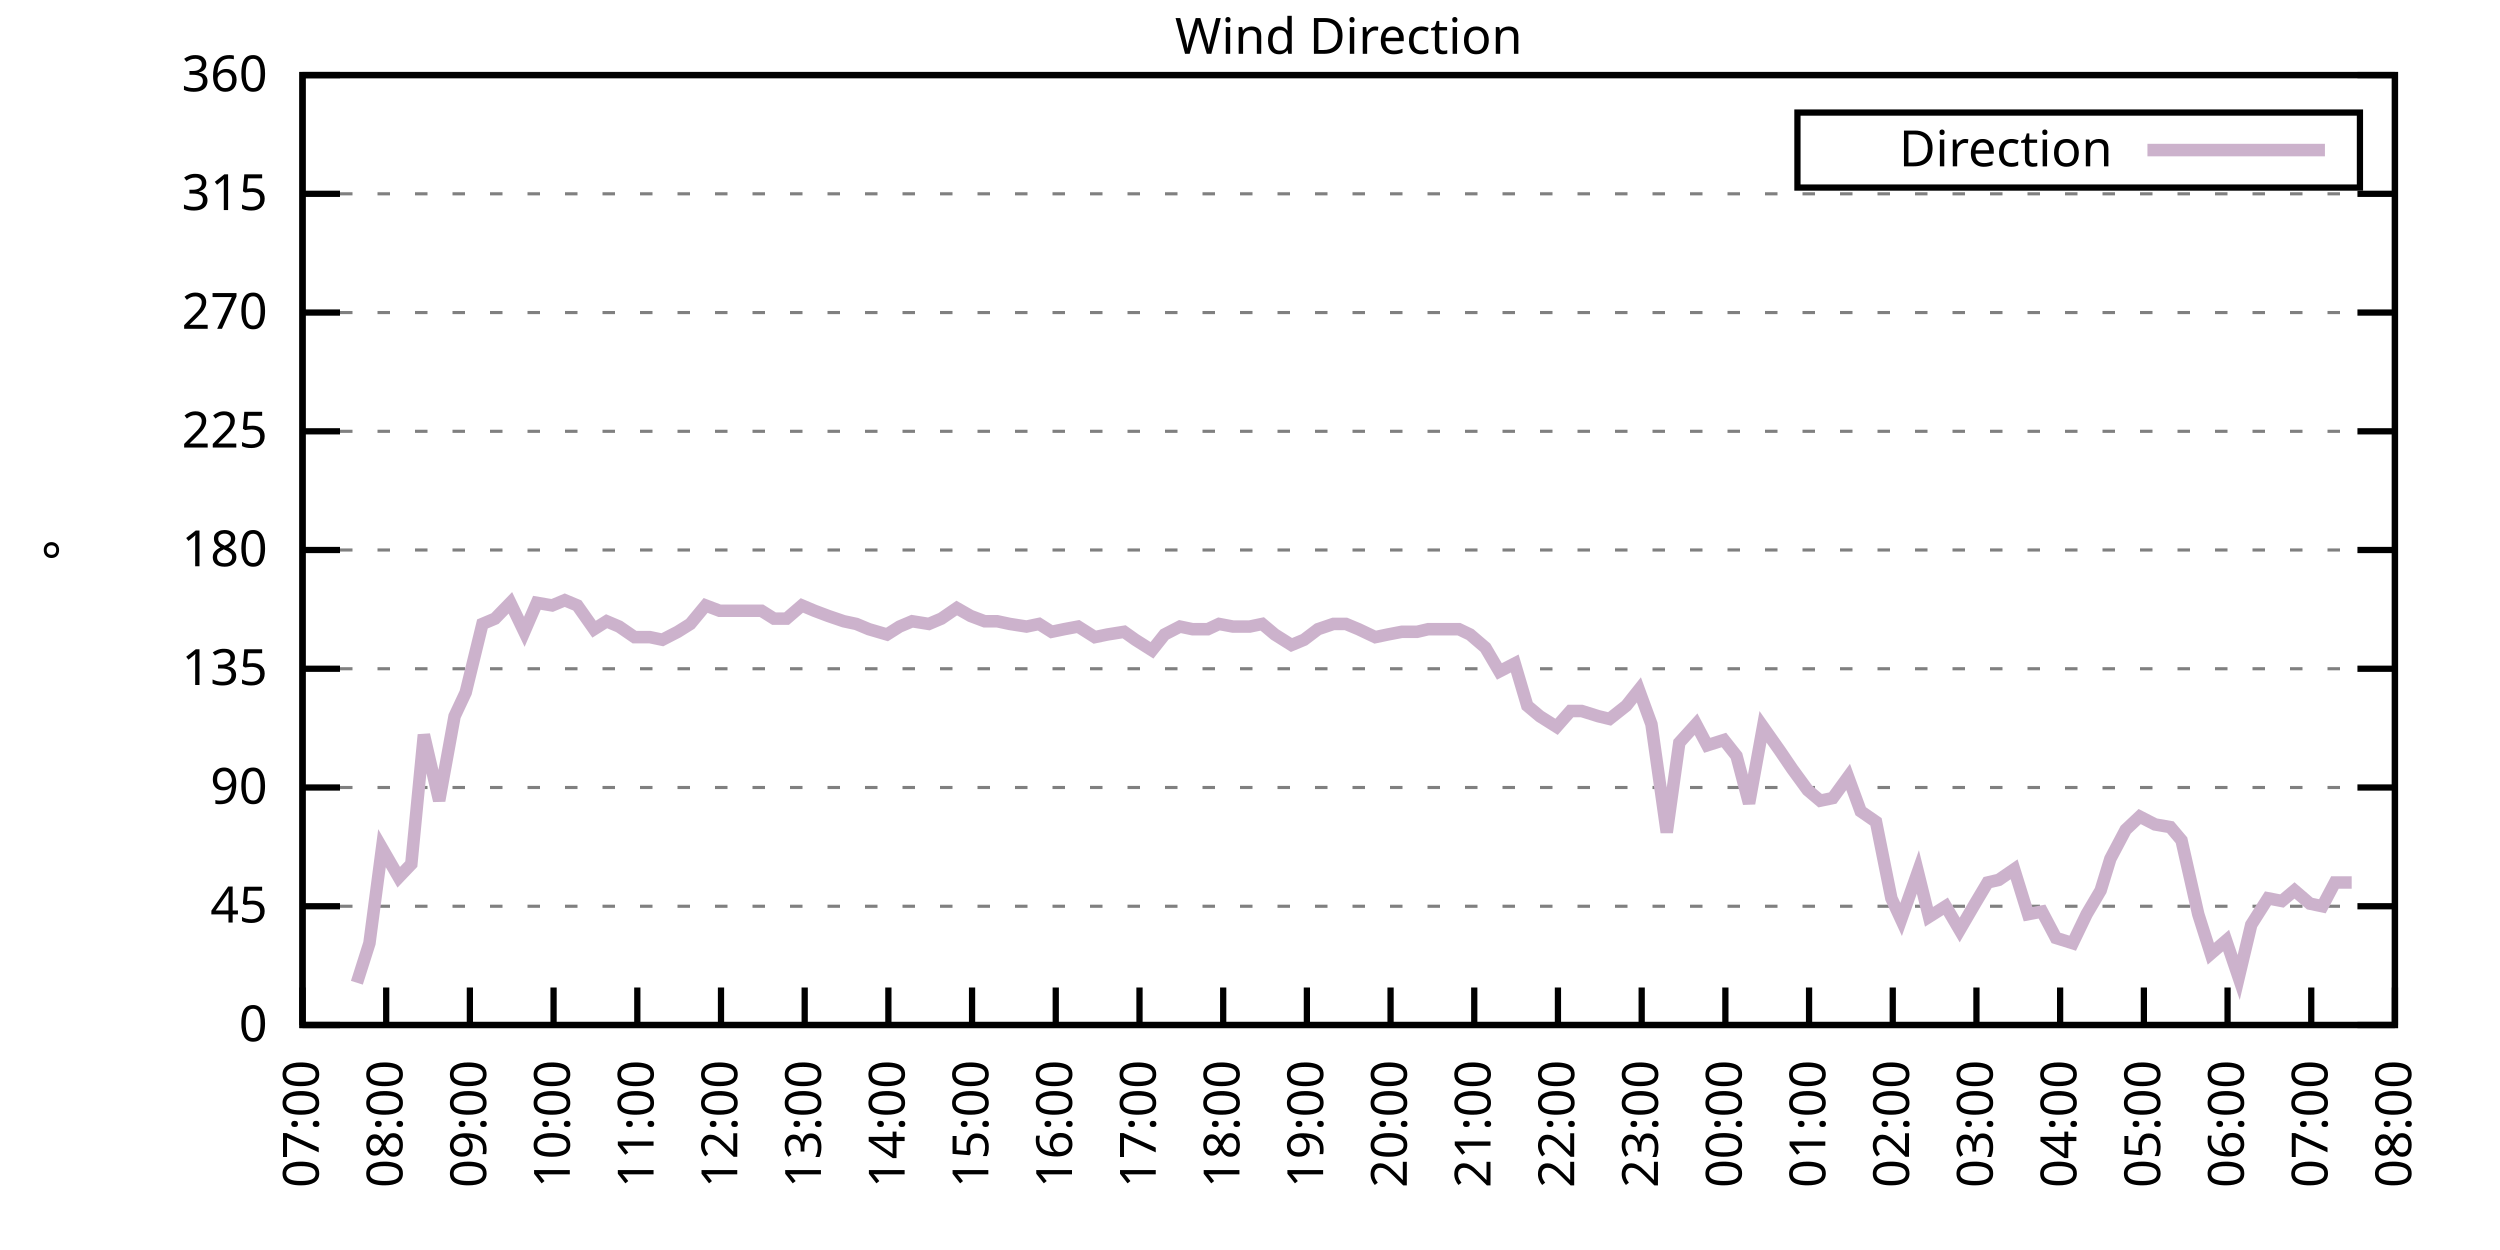
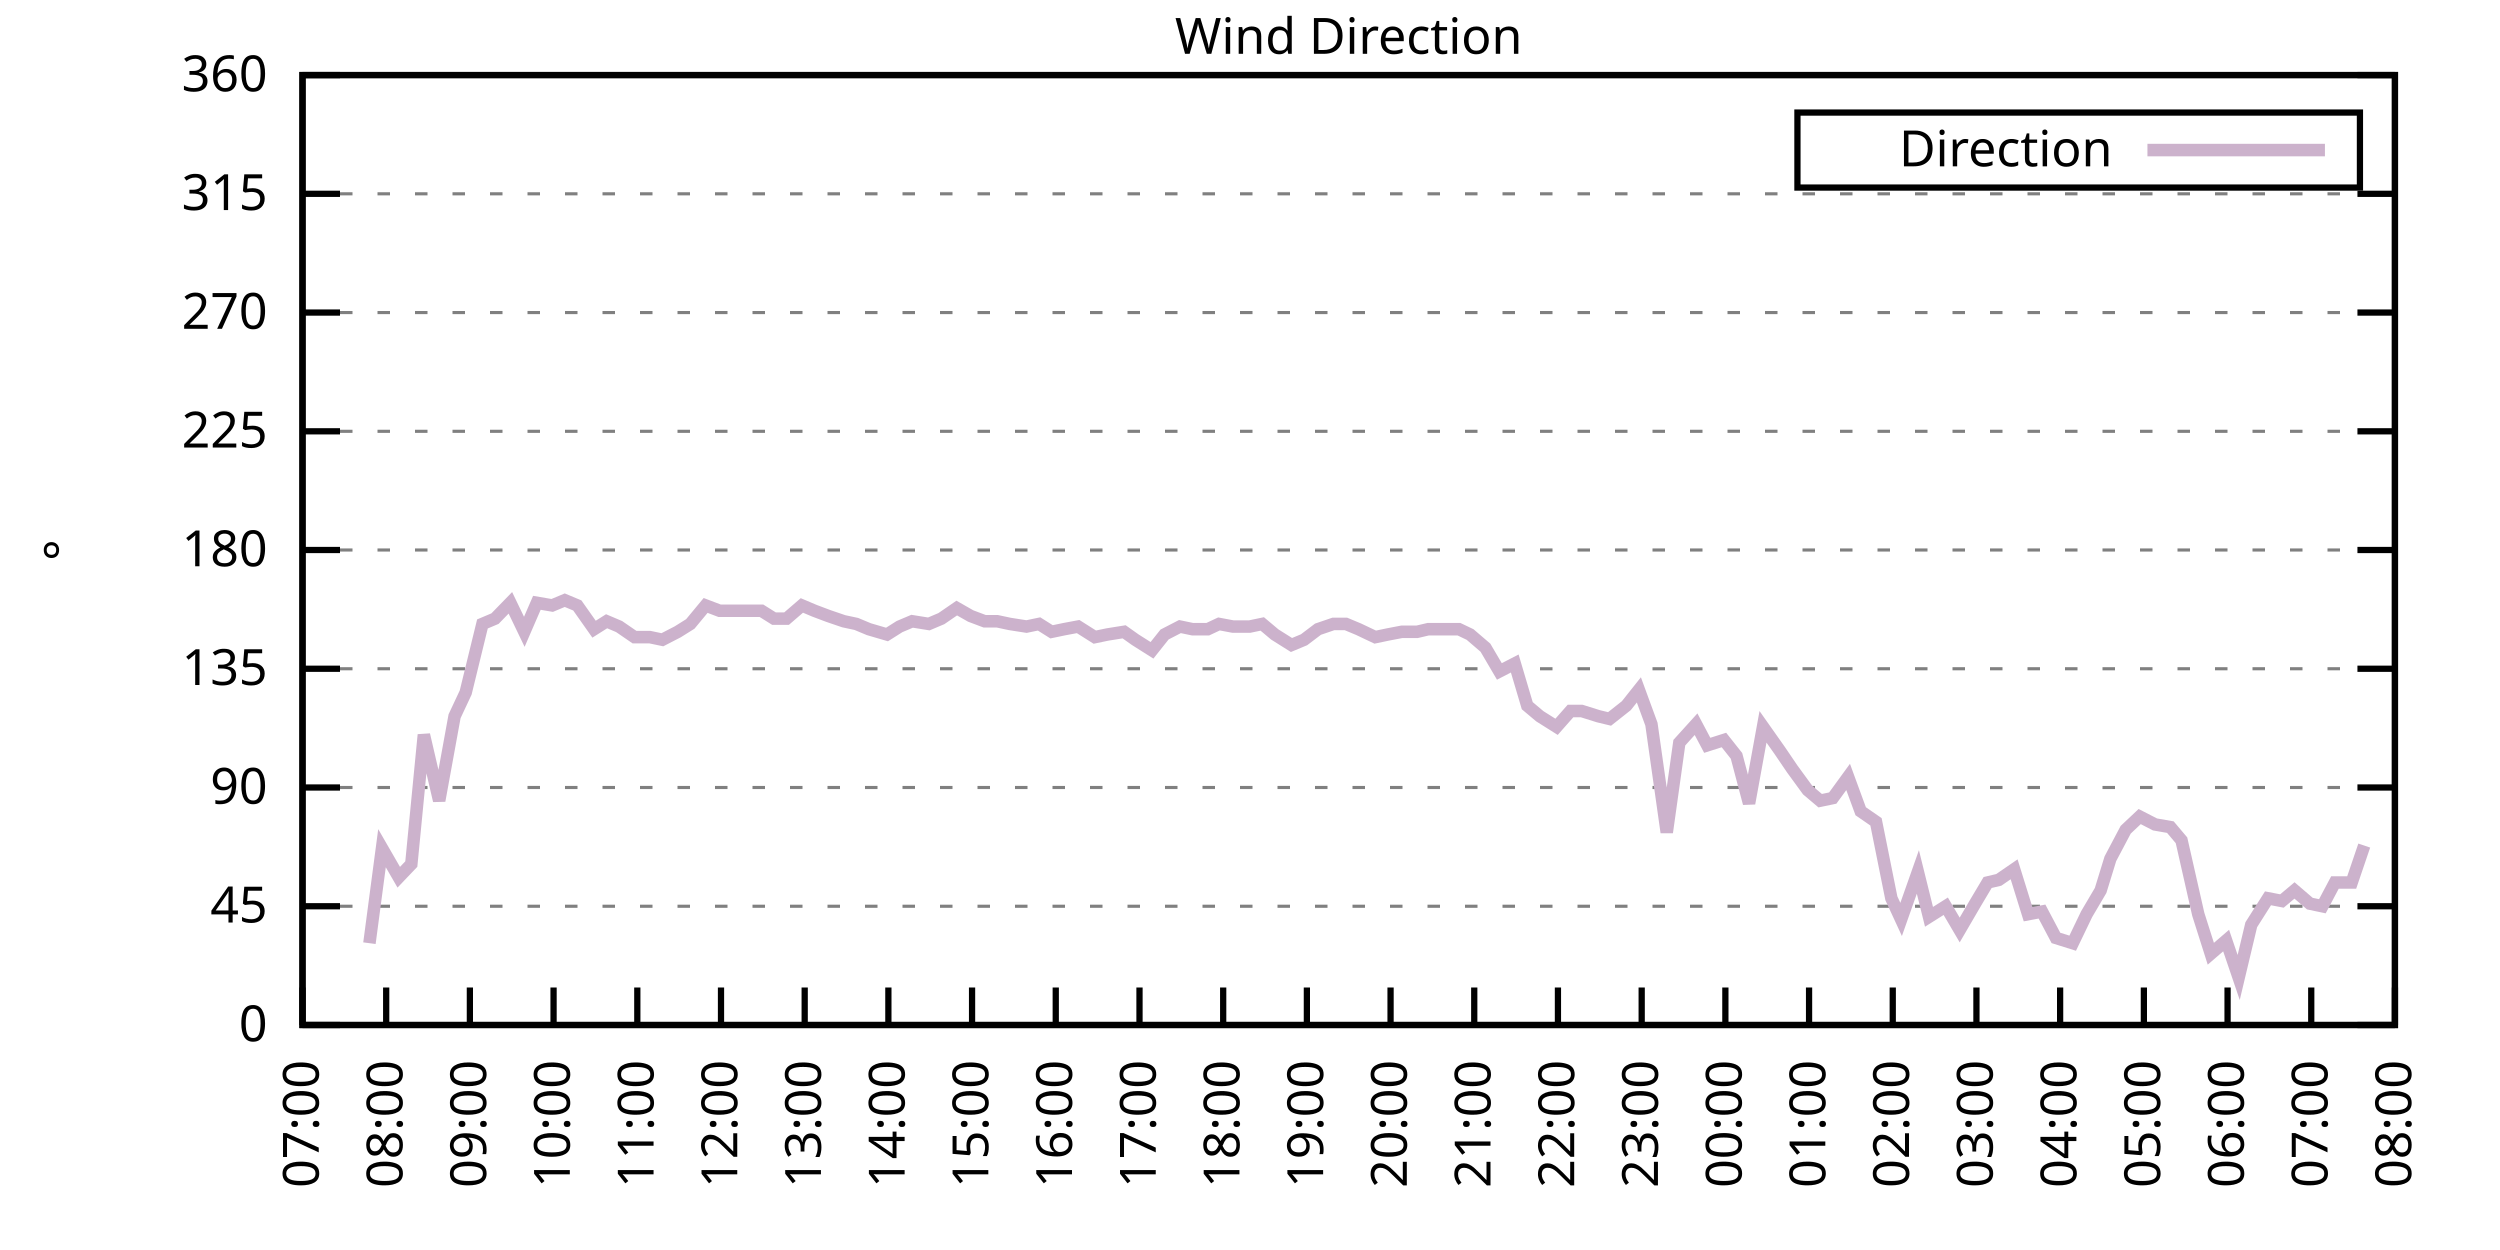
<svg xmlns="http://www.w3.org/2000/svg" xmlns:xlink="http://www.w3.org/1999/xlink" width="400" height="200" viewBox="0 0 400 200">
  <g id="gnuplot_canvas">
    <rect x="0" y="0" width="400" height="200" fill="none" />
    <defs>
      <circle id="gpDot" r="0.5" stroke-width="0.5" stroke="currentColor" />
      <path id="gpPt0" stroke-width="0.333" stroke="currentColor" d="M-1,0 h2 M0,-1 v2" />
      <path id="gpPt1" stroke-width="0.333" stroke="currentColor" d="M-1,-1 L1,1 M1,-1 L-1,1" />
      <path id="gpPt2" stroke-width="0.333" stroke="currentColor" d="M-1,0 L1,0 M0,-1 L0,1 M-1,-1 L1,1 M-1,1 L1,-1" />
      <rect id="gpPt3" stroke-width="0.333" stroke="currentColor" x="-1" y="-1" width="2" height="2" />
      <rect id="gpPt4" stroke-width="0.333" stroke="currentColor" fill="currentColor" x="-1" y="-1" width="2" height="2" />
      <circle id="gpPt5" stroke-width="0.333" stroke="currentColor" cx="0" cy="0" r="1" />
      <use xlink:href="#gpPt5" id="gpPt6" fill="currentColor" stroke="none" />
      <path id="gpPt7" stroke-width="0.333" stroke="currentColor" d="M0,-1.33 L-1.33,0.67 L1.33,0.67 z" />
      <use xlink:href="#gpPt7" id="gpPt8" fill="currentColor" stroke="none" />
      <use xlink:href="#gpPt7" id="gpPt9" stroke="currentColor" transform="rotate(180)" />
      <use xlink:href="#gpPt9" id="gpPt10" fill="currentColor" stroke="none" />
      <use xlink:href="#gpPt3" id="gpPt11" stroke="currentColor" transform="rotate(45)" />
      <use xlink:href="#gpPt11" id="gpPt12" fill="currentColor" stroke="none" />
      <path id="gpPt13" stroke-width="0.333" stroke="currentColor" d="M0,1.330 L1.265,0.411 L0.782,-1.067 L-0.782,-1.076 L-1.265,0.411 z" />
      <use xlink:href="#gpPt13" id="gpPt14" fill="currentColor" stroke="none" />
      <filter id="textbox" filterUnits="objectBoundingBox" x="0" y="0" height="1" width="1">
        <feFlood flood-color="white" flood-opacity="1" result="bgnd" />
        <feComposite in="SourceGraphic" in2="bgnd" operator="atop" />
      </filter>
      <filter id="greybox" filterUnits="objectBoundingBox" x="0" y="0" height="1" width="1">
        <feFlood flood-color="lightgrey" flood-opacity="1" result="grey" />
        <feComposite in="SourceGraphic" in2="grey" operator="atop" />
      </filter>
    </defs>
    <g fill="none" color="white" stroke="currentColor" stroke-width="1.00" stroke-linecap="butt" stroke-linejoin="miter">
</g>
    <g fill="none" color="black" stroke="currentColor" stroke-width="1.00" stroke-linecap="butt" stroke-linejoin="miter">
      <g stroke="none" shape-rendering="crispEdges">
        <polygon fill="rgb(255, 255, 255)" points="48.40,164.00 383.18,164.00 383.18,12.02 48.40,12.02 " />
      </g>
    </g>
    <g fill="none" color="black" stroke="currentColor" stroke-width="1.00" stroke-linecap="butt" stroke-linejoin="miter">
</g>
    <g fill="none" color="black" stroke="black" stroke-width="0.50" stroke-linecap="butt" stroke-linejoin="miter">
</g>
    <g fill="none" color="gray" stroke="currentColor" stroke-width="0.50" stroke-linecap="butt" stroke-linejoin="miter">
      <path stroke="gray" stroke-dasharray="2,4" class="gridline" d="M48.40,164.00 L383.19,164.00  " />
    </g>
    <g fill="none" color="gray" stroke="gray" stroke-width="1.00" stroke-linecap="butt" stroke-linejoin="miter">
</g>
    <g fill="none" color="black" stroke="currentColor" stroke-width="1.00" stroke-linecap="butt" stroke-linejoin="miter">
      <path stroke="black" d="M48.40,164.00 L54.40,164.00 M383.19,164.00 L377.19,164.00  " />
      <g transform="translate(42.80,166.60)" stroke="none" fill="black" font-family="Sans" font-size="8.00" text-anchor="end">
        <text>
          <tspan font-family="Sans"> 0</tspan>
        </text>
      </g>
    </g>
    <g fill="none" color="black" stroke="currentColor" stroke-width="1.00" stroke-linecap="butt" stroke-linejoin="miter">
</g>
    <g fill="none" color="black" stroke="black" stroke-width="0.50" stroke-linecap="butt" stroke-linejoin="miter">
</g>
    <g fill="none" color="gray" stroke="currentColor" stroke-width="0.50" stroke-linecap="butt" stroke-linejoin="miter">
      <path stroke="gray" stroke-dasharray="2,4" class="gridline" d="M48.40,145.00 L383.19,145.00  " />
    </g>
    <g fill="none" color="gray" stroke="gray" stroke-width="1.00" stroke-linecap="butt" stroke-linejoin="miter">
</g>
    <g fill="none" color="black" stroke="currentColor" stroke-width="1.00" stroke-linecap="butt" stroke-linejoin="miter">
      <path stroke="black" d="M48.40,145.00 L54.40,145.00 M383.19,145.00 L377.19,145.00  " />
      <g transform="translate(42.80,147.60)" stroke="none" fill="black" font-family="Sans" font-size="8.00" text-anchor="end">
        <text>
          <tspan font-family="Sans"> 45</tspan>
        </text>
      </g>
    </g>
    <g fill="none" color="black" stroke="currentColor" stroke-width="1.00" stroke-linecap="butt" stroke-linejoin="miter">
</g>
    <g fill="none" color="black" stroke="black" stroke-width="0.50" stroke-linecap="butt" stroke-linejoin="miter">
</g>
    <g fill="none" color="gray" stroke="currentColor" stroke-width="0.50" stroke-linecap="butt" stroke-linejoin="miter">
      <path stroke="gray" stroke-dasharray="2,4" class="gridline" d="M48.40,126.00 L383.19,126.00  " />
    </g>
    <g fill="none" color="gray" stroke="gray" stroke-width="1.00" stroke-linecap="butt" stroke-linejoin="miter">
</g>
    <g fill="none" color="black" stroke="currentColor" stroke-width="1.00" stroke-linecap="butt" stroke-linejoin="miter">
      <path stroke="black" d="M48.40,126.00 L54.40,126.00 M383.19,126.00 L377.19,126.00  " />
      <g transform="translate(42.80,128.60)" stroke="none" fill="black" font-family="Sans" font-size="8.00" text-anchor="end">
        <text>
          <tspan font-family="Sans"> 90</tspan>
        </text>
      </g>
    </g>
    <g fill="none" color="black" stroke="currentColor" stroke-width="1.00" stroke-linecap="butt" stroke-linejoin="miter">
</g>
    <g fill="none" color="black" stroke="black" stroke-width="0.50" stroke-linecap="butt" stroke-linejoin="miter">
</g>
    <g fill="none" color="gray" stroke="currentColor" stroke-width="0.50" stroke-linecap="butt" stroke-linejoin="miter">
      <path stroke="gray" stroke-dasharray="2,4" class="gridline" d="M48.40,107.00 L383.19,107.00  " />
    </g>
    <g fill="none" color="gray" stroke="gray" stroke-width="1.00" stroke-linecap="butt" stroke-linejoin="miter">
</g>
    <g fill="none" color="black" stroke="currentColor" stroke-width="1.00" stroke-linecap="butt" stroke-linejoin="miter">
      <path stroke="black" d="M48.40,107.00 L54.40,107.00 M383.19,107.00 L377.19,107.00  " />
      <g transform="translate(42.80,109.60)" stroke="none" fill="black" font-family="Sans" font-size="8.00" text-anchor="end">
        <text>
          <tspan font-family="Sans"> 135</tspan>
        </text>
      </g>
    </g>
    <g fill="none" color="black" stroke="currentColor" stroke-width="1.00" stroke-linecap="butt" stroke-linejoin="miter">
</g>
    <g fill="none" color="black" stroke="black" stroke-width="0.50" stroke-linecap="butt" stroke-linejoin="miter">
</g>
    <g fill="none" color="gray" stroke="currentColor" stroke-width="0.50" stroke-linecap="butt" stroke-linejoin="miter">
      <path stroke="gray" stroke-dasharray="2,4" class="gridline" d="M48.40,88.00 L383.19,88.00  " />
    </g>
    <g fill="none" color="gray" stroke="gray" stroke-width="1.00" stroke-linecap="butt" stroke-linejoin="miter">
</g>
    <g fill="none" color="black" stroke="currentColor" stroke-width="1.00" stroke-linecap="butt" stroke-linejoin="miter">
      <path stroke="black" d="M48.40,88.00 L54.40,88.00 M383.19,88.00 L377.19,88.00  " />
      <g transform="translate(42.80,90.60)" stroke="none" fill="black" font-family="Sans" font-size="8.00" text-anchor="end">
        <text>
          <tspan font-family="Sans"> 180</tspan>
        </text>
      </g>
    </g>
    <g fill="none" color="black" stroke="currentColor" stroke-width="1.00" stroke-linecap="butt" stroke-linejoin="miter">
</g>
    <g fill="none" color="black" stroke="black" stroke-width="0.50" stroke-linecap="butt" stroke-linejoin="miter">
</g>
    <g fill="none" color="gray" stroke="currentColor" stroke-width="0.50" stroke-linecap="butt" stroke-linejoin="miter">
      <path stroke="gray" stroke-dasharray="2,4" class="gridline" d="M48.40,69.01 L383.19,69.01  " />
    </g>
    <g fill="none" color="gray" stroke="gray" stroke-width="1.00" stroke-linecap="butt" stroke-linejoin="miter">
</g>
    <g fill="none" color="black" stroke="currentColor" stroke-width="1.00" stroke-linecap="butt" stroke-linejoin="miter">
      <path stroke="black" d="M48.40,69.01 L54.40,69.01 M383.19,69.01 L377.19,69.01  " />
      <g transform="translate(42.80,71.61)" stroke="none" fill="black" font-family="Sans" font-size="8.00" text-anchor="end">
        <text>
          <tspan font-family="Sans"> 225</tspan>
        </text>
      </g>
    </g>
    <g fill="none" color="black" stroke="currentColor" stroke-width="1.00" stroke-linecap="butt" stroke-linejoin="miter">
</g>
    <g fill="none" color="black" stroke="black" stroke-width="0.50" stroke-linecap="butt" stroke-linejoin="miter">
</g>
    <g fill="none" color="gray" stroke="currentColor" stroke-width="0.50" stroke-linecap="butt" stroke-linejoin="miter">
      <path stroke="gray" stroke-dasharray="2,4" class="gridline" d="M48.40,50.01 L383.19,50.01  " />
    </g>
    <g fill="none" color="gray" stroke="gray" stroke-width="1.00" stroke-linecap="butt" stroke-linejoin="miter">
</g>
    <g fill="none" color="black" stroke="currentColor" stroke-width="1.00" stroke-linecap="butt" stroke-linejoin="miter">
      <path stroke="black" d="M48.40,50.01 L54.40,50.01 M383.19,50.01 L377.19,50.01  " />
      <g transform="translate(42.80,52.61)" stroke="none" fill="black" font-family="Sans" font-size="8.00" text-anchor="end">
        <text>
          <tspan font-family="Sans"> 270</tspan>
        </text>
      </g>
    </g>
    <g fill="none" color="black" stroke="currentColor" stroke-width="1.00" stroke-linecap="butt" stroke-linejoin="miter">
</g>
    <g fill="none" color="black" stroke="black" stroke-width="0.50" stroke-linecap="butt" stroke-linejoin="miter">
</g>
    <g fill="none" color="gray" stroke="currentColor" stroke-width="0.50" stroke-linecap="butt" stroke-linejoin="miter">
      <path stroke="gray" stroke-dasharray="2,4" class="gridline" d="M48.40,31.01 L383.19,31.01  " />
    </g>
    <g fill="none" color="gray" stroke="gray" stroke-width="1.00" stroke-linecap="butt" stroke-linejoin="miter">
</g>
    <g fill="none" color="black" stroke="currentColor" stroke-width="1.00" stroke-linecap="butt" stroke-linejoin="miter">
      <path stroke="black" d="M48.40,31.01 L54.40,31.01 M383.19,31.01 L377.19,31.01  " />
      <g transform="translate(42.80,33.61)" stroke="none" fill="black" font-family="Sans" font-size="8.00" text-anchor="end">
        <text>
          <tspan font-family="Sans"> 315</tspan>
        </text>
      </g>
    </g>
    <g fill="none" color="black" stroke="currentColor" stroke-width="1.00" stroke-linecap="butt" stroke-linejoin="miter">
</g>
    <g fill="none" color="black" stroke="black" stroke-width="0.50" stroke-linecap="butt" stroke-linejoin="miter">
</g>
    <g fill="none" color="gray" stroke="currentColor" stroke-width="0.50" stroke-linecap="butt" stroke-linejoin="miter">
      <path stroke="gray" stroke-dasharray="2,4" class="gridline" d="M48.40,12.01 L383.19,12.01  " />
    </g>
    <g fill="none" color="gray" stroke="gray" stroke-width="1.00" stroke-linecap="butt" stroke-linejoin="miter">
</g>
    <g fill="none" color="black" stroke="currentColor" stroke-width="1.00" stroke-linecap="butt" stroke-linejoin="miter">
      <path stroke="black" d="M48.40,12.01 L54.40,12.01 M383.19,12.01 L377.19,12.01  " />
      <g transform="translate(42.80,14.61)" stroke="none" fill="black" font-family="Sans" font-size="8.00" text-anchor="end">
        <text>
          <tspan font-family="Sans"> 360</tspan>
        </text>
      </g>
    </g>
    <g fill="none" color="black" stroke="currentColor" stroke-width="1.00" stroke-linecap="butt" stroke-linejoin="miter">
      <path stroke="black" d="M48.40,164.00 L48.40,158.00  " />
      <g transform="translate(51.00,169.60) rotate(270.00)" stroke="none" fill="black" font-family="Sans" font-size="8.00" text-anchor="end">
        <text>
          <tspan font-family="Sans">07:00</tspan>
        </text>
      </g>
    </g>
    <g fill="none" color="black" stroke="currentColor" stroke-width="1.00" stroke-linecap="butt" stroke-linejoin="miter">
      <path stroke="black" d="M61.79,164.00 L61.79,158.00  " />
      <g transform="translate(64.39,169.60) rotate(270.00)" stroke="none" fill="black" font-family="Sans" font-size="8.00" text-anchor="end">
        <text>
          <tspan font-family="Sans">08:00</tspan>
        </text>
      </g>
    </g>
    <g fill="none" color="black" stroke="currentColor" stroke-width="1.00" stroke-linecap="butt" stroke-linejoin="miter">
      <path stroke="black" d="M75.18,164.00 L75.18,158.00  " />
      <g transform="translate(77.78,169.60) rotate(270.00)" stroke="none" fill="black" font-family="Sans" font-size="8.00" text-anchor="end">
        <text>
          <tspan font-family="Sans">09:00</tspan>
        </text>
      </g>
    </g>
    <g fill="none" color="black" stroke="currentColor" stroke-width="1.00" stroke-linecap="butt" stroke-linejoin="miter">
      <path stroke="black" d="M88.57,164.00 L88.57,158.00  " />
      <g transform="translate(91.17,169.60) rotate(270.00)" stroke="none" fill="black" font-family="Sans" font-size="8.00" text-anchor="end">
        <text>
          <tspan font-family="Sans">10:00</tspan>
        </text>
      </g>
    </g>
    <g fill="none" color="black" stroke="currentColor" stroke-width="1.00" stroke-linecap="butt" stroke-linejoin="miter">
      <path stroke="black" d="M101.97,164.00 L101.97,158.00  " />
      <g transform="translate(104.57,169.60) rotate(270.00)" stroke="none" fill="black" font-family="Sans" font-size="8.00" text-anchor="end">
        <text>
          <tspan font-family="Sans">11:00</tspan>
        </text>
      </g>
    </g>
    <g fill="none" color="black" stroke="currentColor" stroke-width="1.00" stroke-linecap="butt" stroke-linejoin="miter">
      <path stroke="black" d="M115.36,164.00 L115.36,158.00  " />
      <g transform="translate(117.96,169.60) rotate(270.00)" stroke="none" fill="black" font-family="Sans" font-size="8.00" text-anchor="end">
        <text>
          <tspan font-family="Sans">12:00</tspan>
        </text>
      </g>
    </g>
    <g fill="none" color="black" stroke="currentColor" stroke-width="1.00" stroke-linecap="butt" stroke-linejoin="miter">
      <path stroke="black" d="M128.75,164.00 L128.75,158.00  " />
      <g transform="translate(131.35,169.60) rotate(270.00)" stroke="none" fill="black" font-family="Sans" font-size="8.00" text-anchor="end">
        <text>
          <tspan font-family="Sans">13:00</tspan>
        </text>
      </g>
    </g>
    <g fill="none" color="black" stroke="currentColor" stroke-width="1.00" stroke-linecap="butt" stroke-linejoin="miter">
      <path stroke="black" d="M142.14,164.00 L142.14,158.00  " />
      <g transform="translate(144.74,169.60) rotate(270.00)" stroke="none" fill="black" font-family="Sans" font-size="8.00" text-anchor="end">
        <text>
          <tspan font-family="Sans">14:00</tspan>
        </text>
      </g>
    </g>
    <g fill="none" color="black" stroke="currentColor" stroke-width="1.00" stroke-linecap="butt" stroke-linejoin="miter">
      <path stroke="black" d="M155.53,164.00 L155.53,158.00  " />
      <g transform="translate(158.13,169.60) rotate(270.00)" stroke="none" fill="black" font-family="Sans" font-size="8.00" text-anchor="end">
        <text>
          <tspan font-family="Sans">15:00</tspan>
        </text>
      </g>
    </g>
    <g fill="none" color="black" stroke="currentColor" stroke-width="1.00" stroke-linecap="butt" stroke-linejoin="miter">
      <path stroke="black" d="M168.92,164.00 L168.92,158.00  " />
      <g transform="translate(171.52,169.60) rotate(270.00)" stroke="none" fill="black" font-family="Sans" font-size="8.00" text-anchor="end">
        <text>
          <tspan font-family="Sans">16:00</tspan>
        </text>
      </g>
    </g>
    <g fill="none" color="black" stroke="currentColor" stroke-width="1.00" stroke-linecap="butt" stroke-linejoin="miter">
      <path stroke="black" d="M182.32,164.00 L182.32,158.00  " />
      <g transform="translate(184.92,169.60) rotate(270.00)" stroke="none" fill="black" font-family="Sans" font-size="8.00" text-anchor="end">
        <text>
          <tspan font-family="Sans">17:00</tspan>
        </text>
      </g>
    </g>
    <g fill="none" color="black" stroke="currentColor" stroke-width="1.00" stroke-linecap="butt" stroke-linejoin="miter">
      <path stroke="black" d="M195.71,164.00 L195.71,158.00  " />
      <g transform="translate(198.31,169.60) rotate(270.00)" stroke="none" fill="black" font-family="Sans" font-size="8.00" text-anchor="end">
        <text>
          <tspan font-family="Sans">18:00</tspan>
        </text>
      </g>
    </g>
    <g fill="none" color="black" stroke="currentColor" stroke-width="1.00" stroke-linecap="butt" stroke-linejoin="miter">
      <path stroke="black" d="M209.10,164.00 L209.10,158.00  " />
      <g transform="translate(211.70,169.60) rotate(270.00)" stroke="none" fill="black" font-family="Sans" font-size="8.00" text-anchor="end">
        <text>
          <tspan font-family="Sans">19:00</tspan>
        </text>
      </g>
    </g>
    <g fill="none" color="black" stroke="currentColor" stroke-width="1.00" stroke-linecap="butt" stroke-linejoin="miter">
      <path stroke="black" d="M222.49,164.00 L222.49,158.00  " />
      <g transform="translate(225.09,169.60) rotate(270.00)" stroke="none" fill="black" font-family="Sans" font-size="8.00" text-anchor="end">
        <text>
          <tspan font-family="Sans">20:00</tspan>
        </text>
      </g>
    </g>
    <g fill="none" color="black" stroke="currentColor" stroke-width="1.00" stroke-linecap="butt" stroke-linejoin="miter">
      <path stroke="black" d="M235.88,164.00 L235.88,158.00  " />
      <g transform="translate(238.48,169.60) rotate(270.00)" stroke="none" fill="black" font-family="Sans" font-size="8.00" text-anchor="end">
        <text>
          <tspan font-family="Sans">21:00</tspan>
        </text>
      </g>
    </g>
    <g fill="none" color="black" stroke="currentColor" stroke-width="1.00" stroke-linecap="butt" stroke-linejoin="miter">
      <path stroke="black" d="M249.27,164.00 L249.27,158.00  " />
      <g transform="translate(251.87,169.60) rotate(270.00)" stroke="none" fill="black" font-family="Sans" font-size="8.00" text-anchor="end">
        <text>
          <tspan font-family="Sans">22:00</tspan>
        </text>
      </g>
    </g>
    <g fill="none" color="black" stroke="currentColor" stroke-width="1.00" stroke-linecap="butt" stroke-linejoin="miter">
      <path stroke="black" d="M262.67,164.00 L262.67,158.00  " />
      <g transform="translate(265.27,169.60) rotate(270.00)" stroke="none" fill="black" font-family="Sans" font-size="8.00" text-anchor="end">
        <text>
          <tspan font-family="Sans">23:00</tspan>
        </text>
      </g>
    </g>
    <g fill="none" color="black" stroke="currentColor" stroke-width="1.00" stroke-linecap="butt" stroke-linejoin="miter">
      <path stroke="black" d="M276.06,164.00 L276.06,158.00  " />
      <g transform="translate(278.66,169.60) rotate(270.00)" stroke="none" fill="black" font-family="Sans" font-size="8.00" text-anchor="end">
        <text>
          <tspan font-family="Sans">00:00</tspan>
        </text>
      </g>
    </g>
    <g fill="none" color="black" stroke="currentColor" stroke-width="1.00" stroke-linecap="butt" stroke-linejoin="miter">
      <path stroke="black" d="M289.45,164.00 L289.45,158.00  " />
      <g transform="translate(292.05,169.60) rotate(270.00)" stroke="none" fill="black" font-family="Sans" font-size="8.00" text-anchor="end">
        <text>
          <tspan font-family="Sans">01:00</tspan>
        </text>
      </g>
    </g>
    <g fill="none" color="black" stroke="currentColor" stroke-width="1.00" stroke-linecap="butt" stroke-linejoin="miter">
      <path stroke="black" d="M302.84,164.00 L302.84,158.00  " />
      <g transform="translate(305.44,169.60) rotate(270.00)" stroke="none" fill="black" font-family="Sans" font-size="8.00" text-anchor="end">
        <text>
          <tspan font-family="Sans">02:00</tspan>
        </text>
      </g>
    </g>
    <g fill="none" color="black" stroke="currentColor" stroke-width="1.00" stroke-linecap="butt" stroke-linejoin="miter">
      <path stroke="black" d="M316.23,164.00 L316.23,158.00  " />
      <g transform="translate(318.83,169.60) rotate(270.00)" stroke="none" fill="black" font-family="Sans" font-size="8.00" text-anchor="end">
        <text>
          <tspan font-family="Sans">03:00</tspan>
        </text>
      </g>
    </g>
    <g fill="none" color="black" stroke="currentColor" stroke-width="1.00" stroke-linecap="butt" stroke-linejoin="miter">
      <path stroke="black" d="M329.62,164.00 L329.62,158.00  " />
      <g transform="translate(332.22,169.60) rotate(270.00)" stroke="none" fill="black" font-family="Sans" font-size="8.00" text-anchor="end">
        <text>
          <tspan font-family="Sans">04:00</tspan>
        </text>
      </g>
    </g>
    <g fill="none" color="black" stroke="currentColor" stroke-width="1.00" stroke-linecap="butt" stroke-linejoin="miter">
      <path stroke="black" d="M343.02,164.00 L343.02,158.00  " />
      <g transform="translate(345.62,169.60) rotate(270.00)" stroke="none" fill="black" font-family="Sans" font-size="8.00" text-anchor="end">
        <text>
          <tspan font-family="Sans">05:00</tspan>
        </text>
      </g>
    </g>
    <g fill="none" color="black" stroke="currentColor" stroke-width="1.00" stroke-linecap="butt" stroke-linejoin="miter">
      <path stroke="black" d="M356.41,164.00 L356.41,158.00  " />
      <g transform="translate(359.01,169.60) rotate(270.00)" stroke="none" fill="black" font-family="Sans" font-size="8.00" text-anchor="end">
        <text>
          <tspan font-family="Sans">06:00</tspan>
        </text>
      </g>
    </g>
    <g fill="none" color="black" stroke="currentColor" stroke-width="1.00" stroke-linecap="butt" stroke-linejoin="miter">
      <path stroke="black" d="M369.80,164.00 L369.80,158.00  " />
      <g transform="translate(372.40,169.60) rotate(270.00)" stroke="none" fill="black" font-family="Sans" font-size="8.00" text-anchor="end">
        <text>
          <tspan font-family="Sans">07:00</tspan>
        </text>
      </g>
    </g>
    <g fill="none" color="black" stroke="currentColor" stroke-width="1.00" stroke-linecap="butt" stroke-linejoin="miter">
      <path stroke="black" d="M383.19,164.00 L383.19,158.00  " />
      <g transform="translate(385.79,169.60) rotate(270.00)" stroke="none" fill="black" font-family="Sans" font-size="8.00" text-anchor="end">
        <text>
          <tspan font-family="Sans">08:00</tspan>
        </text>
      </g>
    </g>
    <g fill="none" color="black" stroke="currentColor" stroke-width="1.00" stroke-linecap="butt" stroke-linejoin="miter">
</g>
    <g fill="none" color="black" stroke="currentColor" stroke-width="1.00" stroke-linecap="butt" stroke-linejoin="miter">
      <path stroke="black" d="M48.40,12.01 L48.40,164.00 L383.19,164.00 L383.19,12.01 L48.40,12.01 Z  " />
    </g>
    <g fill="none" color="black" stroke="currentColor" stroke-width="1.00" stroke-linecap="butt" stroke-linejoin="miter">
</g>
    <g fill="none" color="black" stroke="currentColor" stroke-width="1.00" stroke-linecap="butt" stroke-linejoin="miter">
      <path stroke="black" d="M287.59,30.01 L287.59,18.01 L377.59,18.01 L377.59,30.01 L287.59,30.01 Z  " />
    </g>
    <g id="Wind_direction_plot_1">
      <g fill="none" color="white" stroke="black" stroke-width="2.00" stroke-linecap="butt" stroke-linejoin="miter">
</g>
      <g fill="none" color="black" stroke="currentColor" stroke-width="2.00" stroke-linecap="butt" stroke-linejoin="miter">
        <g transform="translate(337.99,26.61)" stroke="none" fill="black" font-family="Sans" font-size="8.00" text-anchor="end">
          <text>
            <tspan font-family="Sans">Direction</tspan>
          </text>
        </g>
      </g>
      <g fill="none" color="black" stroke="currentColor" stroke-width="2.00" stroke-linecap="butt" stroke-linejoin="miter">
-         <path stroke="rgb(204, 178, 204)" d="M343.59,24.01 L371.99,24.01 M57.10,157.24 L59.11,150.91 L61.12,135.71 L63.80,140.36 L65.81,138.25 L67.82,117.56   L70.27,128.11 L72.73,114.60 L74.51,110.80 L77.19,99.83 L79.20,98.98 L81.66,96.45 L83.89,101.09 L85.90,96.45   L88.35,96.87 L90.36,96.03 L92.37,96.87 L95.05,100.67 L97.06,99.40 L99.06,100.25 L101.52,101.94 L103.98,101.94   L105.98,102.36 L108.44,101.09 L110.45,99.83 L112.90,96.87 L115.13,97.72 L117.14,97.72 L119.15,97.72 L121.83,97.72   L123.84,98.98 L125.85,98.98 L128.30,96.87 L130.31,97.72 L132.54,98.56 L135.00,99.40 L137.01,99.83 L139.02,100.67   L141.92,101.52 L143.93,100.25 L145.94,99.40 L148.61,99.83 L150.62,98.98 L153.08,97.29 L155.31,98.56 L157.54,99.40   L159.55,99.40 L161.56,99.83 L164.24,100.25 L166.25,99.83 L168.25,101.09 L170.26,100.67 L172.50,100.25 L175.17,101.94   L177.18,101.52 L179.86,101.09 L181.65,102.36 L184.32,104.05 L186.33,101.52 L188.79,100.25 L190.80,100.67 L193.25,100.67   L195.04,99.83 L197.27,100.25 L199.95,100.25 L201.96,99.83 L203.97,101.52 L206.64,103.20 L208.65,102.36 L210.88,100.67   L213.34,99.83 L215.35,99.83 L217.36,100.67 L220.04,101.94 L222.04,101.52 L224.28,101.09 L226.73,101.09 L228.52,100.67   L231.20,100.67 L233.43,100.67 L235.21,101.52 L237.67,103.63 L239.90,107.43 L242.36,106.16 L244.36,112.91 L246.37,114.60   L249.05,116.29 L251.28,113.76 L253.07,113.76 L255.75,114.60 L257.53,115.03 L260.21,112.91 L262.22,110.38 L264.23,115.87   L266.68,133.18 L268.69,118.83 L271.37,115.87 L273.16,119.25 L275.83,118.40 L277.84,120.94 L279.85,128.54 L282.08,116.29   L284.76,120.09 L286.77,123.05 L289.23,126.42 L291.23,128.11 L293.24,127.69 L295.70,124.31 L297.71,129.80 L300.16,131.49   L302.62,143.73 L304.18,147.11 L306.86,139.51 L308.64,146.69 L311.32,145.00 L313.55,148.80 L316.01,144.58 L318.02,141.20   L319.80,140.78 L322.26,139.09 L324.49,146.27 L326.72,145.85 L328.95,150.07 L331.63,150.91 L333.86,146.27 L336.10,142.47   L337.66,137.40 L340.11,132.76 L342.35,130.65 L344.80,131.91 L347.26,132.34 L349.04,134.45 L351.72,146.27 L353.73,152.60   L356.18,150.49 L358.19,156.40 L360.20,147.96 L362.88,143.73 L365.11,144.16 L367.12,142.47 L369.58,144.58 L371.58,145.00   L373.59,141.20 L376.27,141.20  " />
+         <path stroke="rgb(204, 178, 204)" d="M343.59,24.01 L371.99,24.01 M59.11,150.91 L61.12,135.71 L63.80,140.36 L65.81,138.25 L67.82,117.56 L70.27,128.11   L72.73,114.60 L74.51,110.80 L77.19,99.83 L79.20,98.98 L81.66,96.45 L83.89,101.09 L85.90,96.45 L88.35,96.87   L90.36,96.03 L92.37,96.87 L95.05,100.67 L97.06,99.40 L99.06,100.25 L101.52,101.94 L103.98,101.94 L105.98,102.36   L108.44,101.09 L110.45,99.83 L112.90,96.87 L115.13,97.72 L117.14,97.72 L119.15,97.72 L121.83,97.72 L123.84,98.98   L125.85,98.98 L128.30,96.87 L130.31,97.72 L132.54,98.56 L135.00,99.40 L137.01,99.83 L139.02,100.67 L141.92,101.52   L143.93,100.25 L145.94,99.40 L148.61,99.83 L150.62,98.98 L153.08,97.29 L155.31,98.56 L157.54,99.40 L159.55,99.40   L161.56,99.83 L164.24,100.25 L166.25,99.83 L168.25,101.09 L170.26,100.67 L172.50,100.25 L175.17,101.94 L177.18,101.52   L179.86,101.09 L181.65,102.36 L184.32,104.05 L186.33,101.52 L188.79,100.25 L190.80,100.67 L193.25,100.67 L195.04,99.83   L197.27,100.25 L199.95,100.25 L201.96,99.83 L203.97,101.52 L206.64,103.20 L208.65,102.36 L210.88,100.67 L213.34,99.83   L215.35,99.83 L217.36,100.67 L220.04,101.94 L222.04,101.52 L224.28,101.09 L226.73,101.09 L228.52,100.67 L231.20,100.67   L233.43,100.67 L235.21,101.52 L237.67,103.63 L239.90,107.43 L242.36,106.16 L244.36,112.91 L246.37,114.60 L249.05,116.29   L251.28,113.76 L253.07,113.76 L255.75,114.60 L257.53,115.03 L260.21,112.91 L262.22,110.38 L264.23,115.87 L266.68,133.18   L268.69,118.83 L271.37,115.87 L273.16,119.25 L275.83,118.40 L277.84,120.94 L279.85,128.54 L282.08,116.29 L284.76,120.09   L286.77,123.05 L289.23,126.42 L291.23,128.11 L293.24,127.69 L295.70,124.31 L297.71,129.80 L300.16,131.49 L302.62,143.73   L304.18,147.11 L306.86,139.51 L308.64,146.69 L311.32,145.00 L313.55,148.80 L316.01,144.58 L318.02,141.20 L319.80,140.78   L322.26,139.09 L324.49,146.27 L326.72,145.85 L328.95,150.07 L331.63,150.91 L333.86,146.27 L336.10,142.47 L337.66,137.40   L340.11,132.76 L342.35,130.65 L344.80,131.91 L347.26,132.34 L349.04,134.45 L351.72,146.27 L353.73,152.60 L356.18,150.49   L358.19,156.40 L360.20,147.96 L362.88,143.73 L365.11,144.16 L367.12,142.47 L369.58,144.58 L371.58,145.00 L373.59,141.20   L376.27,141.20 L378.28,135.29  " />
      </g>
    </g>
    <g fill="none" color="black" stroke="currentColor" stroke-width="2.00" stroke-linecap="butt" stroke-linejoin="miter">
</g>
    <g fill="none" color="black" stroke="black" stroke-width="1.00" stroke-linecap="butt" stroke-linejoin="miter">
</g>
    <g fill="none" color="black" stroke="currentColor" stroke-width="1.00" stroke-linecap="butt" stroke-linejoin="miter">
      <path stroke="black" d="M48.40,12.01 L48.40,164.00 L383.19,164.00 L383.19,12.01 L48.40,12.01 Z  " />
      <g transform="translate(12.80,88.01) rotate(270.00)" stroke="none" fill="black" font-family="Sans" font-size="8.00" text-anchor="middle">
        <text>
          <tspan font-family="Sans">°</tspan>
        </text>
      </g>
    </g>
    <g fill="none" color="black" stroke="currentColor" stroke-width="1.00" stroke-linecap="butt" stroke-linejoin="miter">
</g>
    <g fill="none" color="black" stroke="currentColor" stroke-width="1.00" stroke-linecap="butt" stroke-linejoin="miter">
      <g transform="translate(215.79,8.61)" stroke="none" fill="black" font-family="Sans" font-size="8.00" text-anchor="middle">
        <text>
          <tspan font-family="Sans">Wind Direction</tspan>
        </text>
      </g>
    </g>
    <g fill="none" color="black" stroke="currentColor" stroke-width="1.00" stroke-linecap="butt" stroke-linejoin="miter">
</g>
  </g>
</svg>
